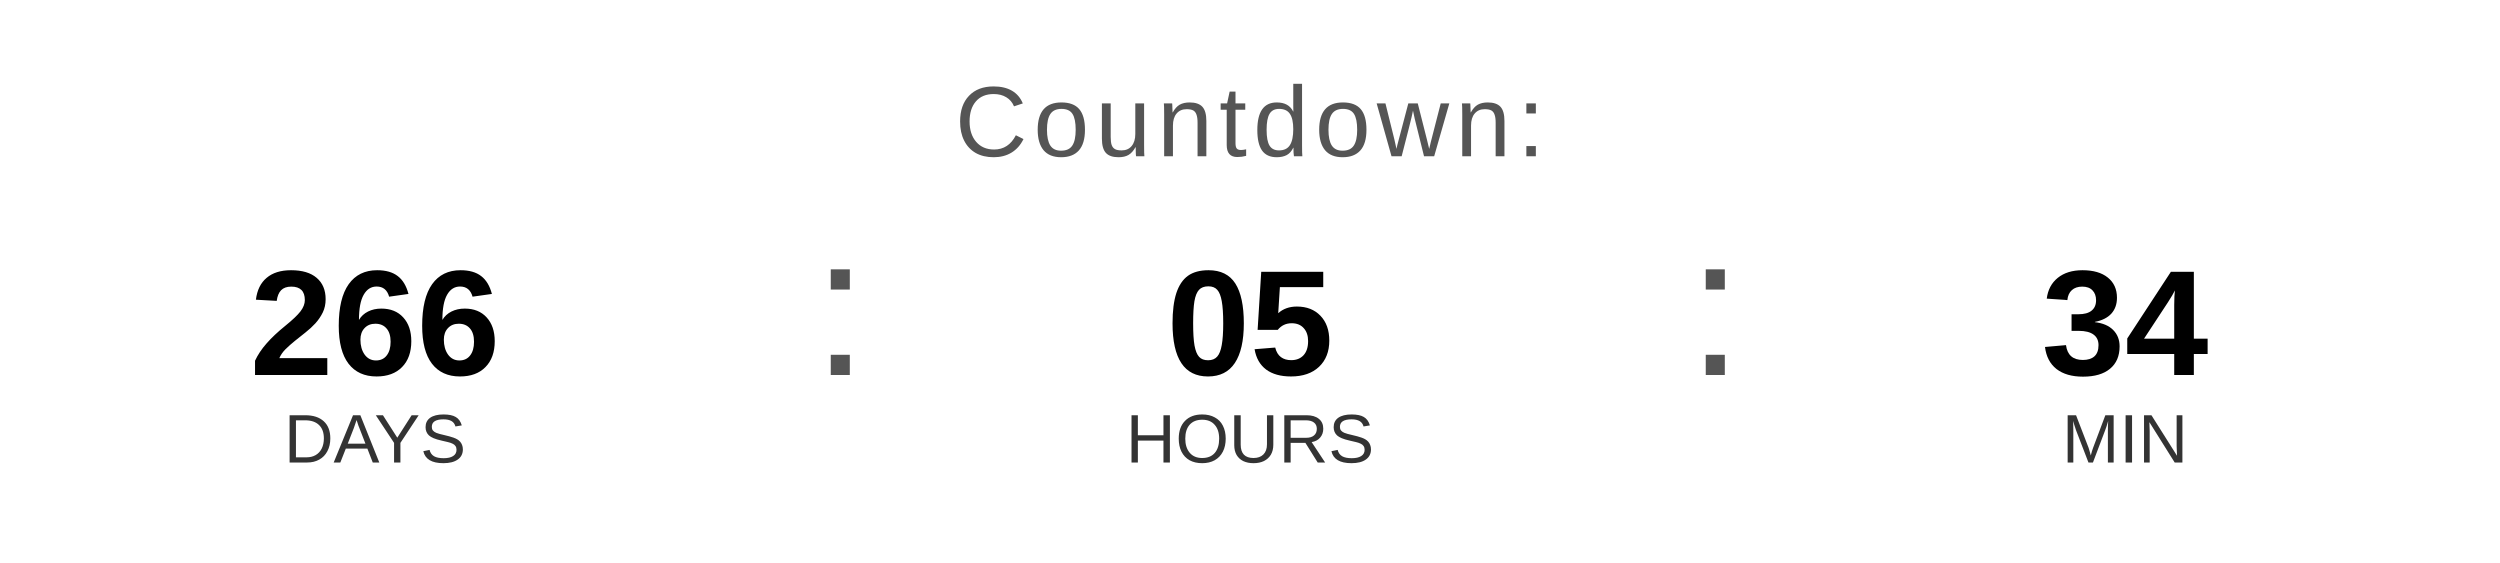
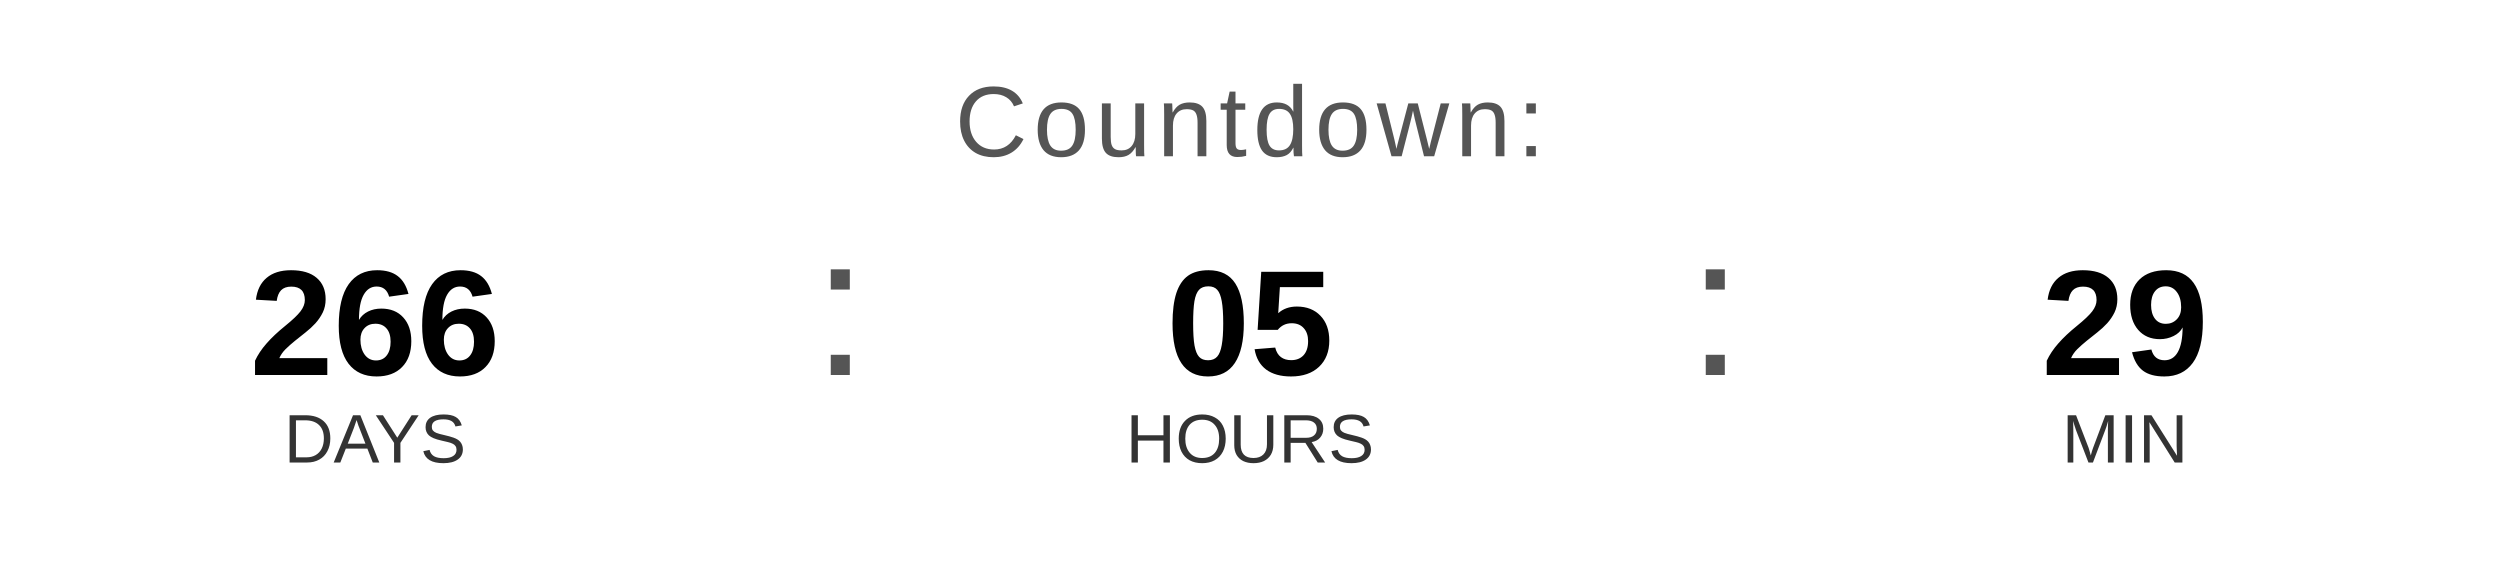
<svg xmlns="http://www.w3.org/2000/svg" width="400" height="90" viewBox="0 0 400 90">
  <text x="200" y="25" font-family="Arial, Helvetica, sans-serif" font-size="16" fill="#555555" text-anchor="middle" letter-spacing="1">
    Countdown:
  </text>
  <text x="60" y="60" font-family="Arial, Helvetica, sans-serif" font-size="24" font-weight="bold" fill="#000000" text-anchor="middle">266</text>
  <text x="60" y="74" font-family="Arial, Helvetica, sans-serif" font-size="11" fill="#333333" text-anchor="middle">DAYS</text>
  <text x="130" y="60" font-family="Arial, sans-serif" font-size="32" fill="#555555">:</text>
  <text x="200" y="60" font-family="Arial, Helvetica, sans-serif" font-size="24" font-weight="bold" fill="#000000" text-anchor="middle">05</text>
  <text x="200" y="74" font-family="Arial, Helvetica, sans-serif" font-size="11" fill="#333333" text-anchor="middle">HOURS</text>
  <text x="270" y="60" font-family="Arial, sans-serif" font-size="32" fill="#555555">:</text>
-   <text x="340" y="60" font-family="Arial, Helvetica, sans-serif" font-size="24" font-weight="bold" fill="#000000" text-anchor="middle">34</text>
+   <text x="340" y="60" font-family="Arial, Helvetica, sans-serif" font-size="24" font-weight="bold" fill="#000000" text-anchor="middle">29</text>
  <text x="340" y="74" font-family="Arial, Helvetica, sans-serif" font-size="11" fill="#333333" text-anchor="middle">MIN</text>
</svg>
